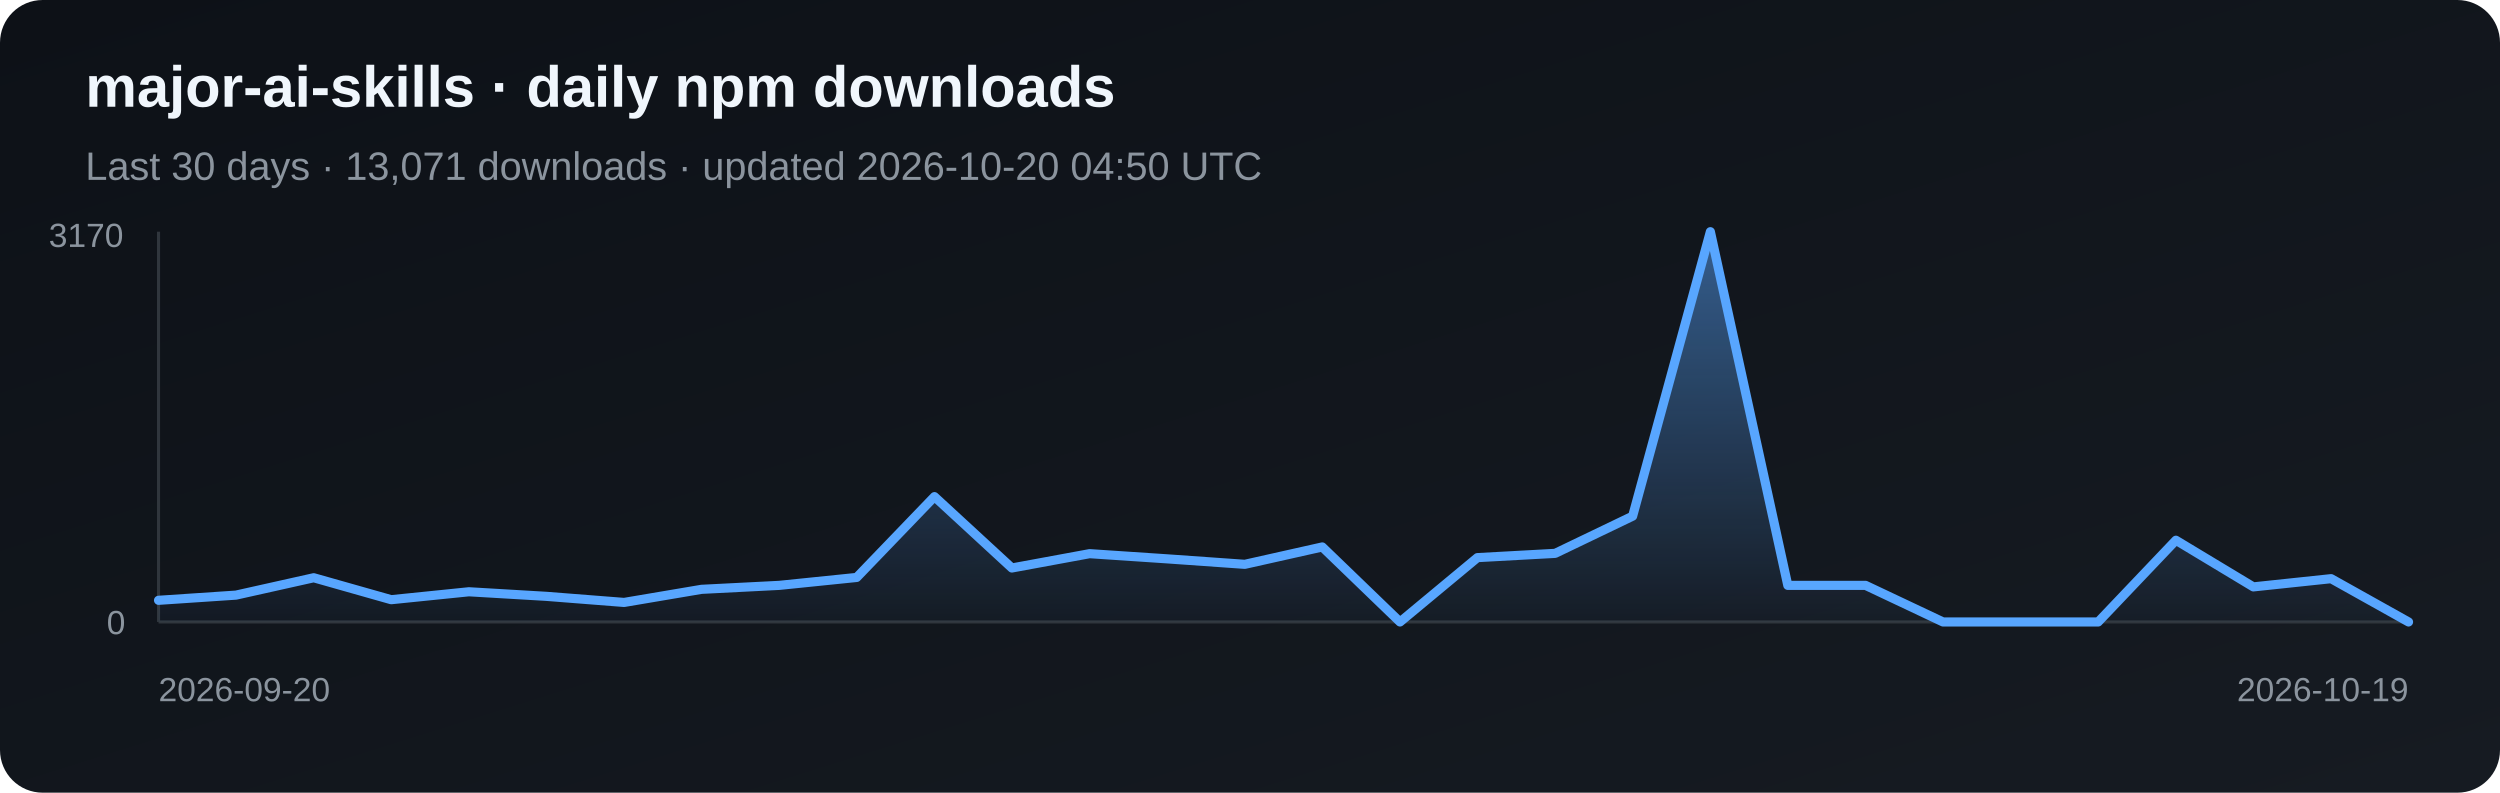
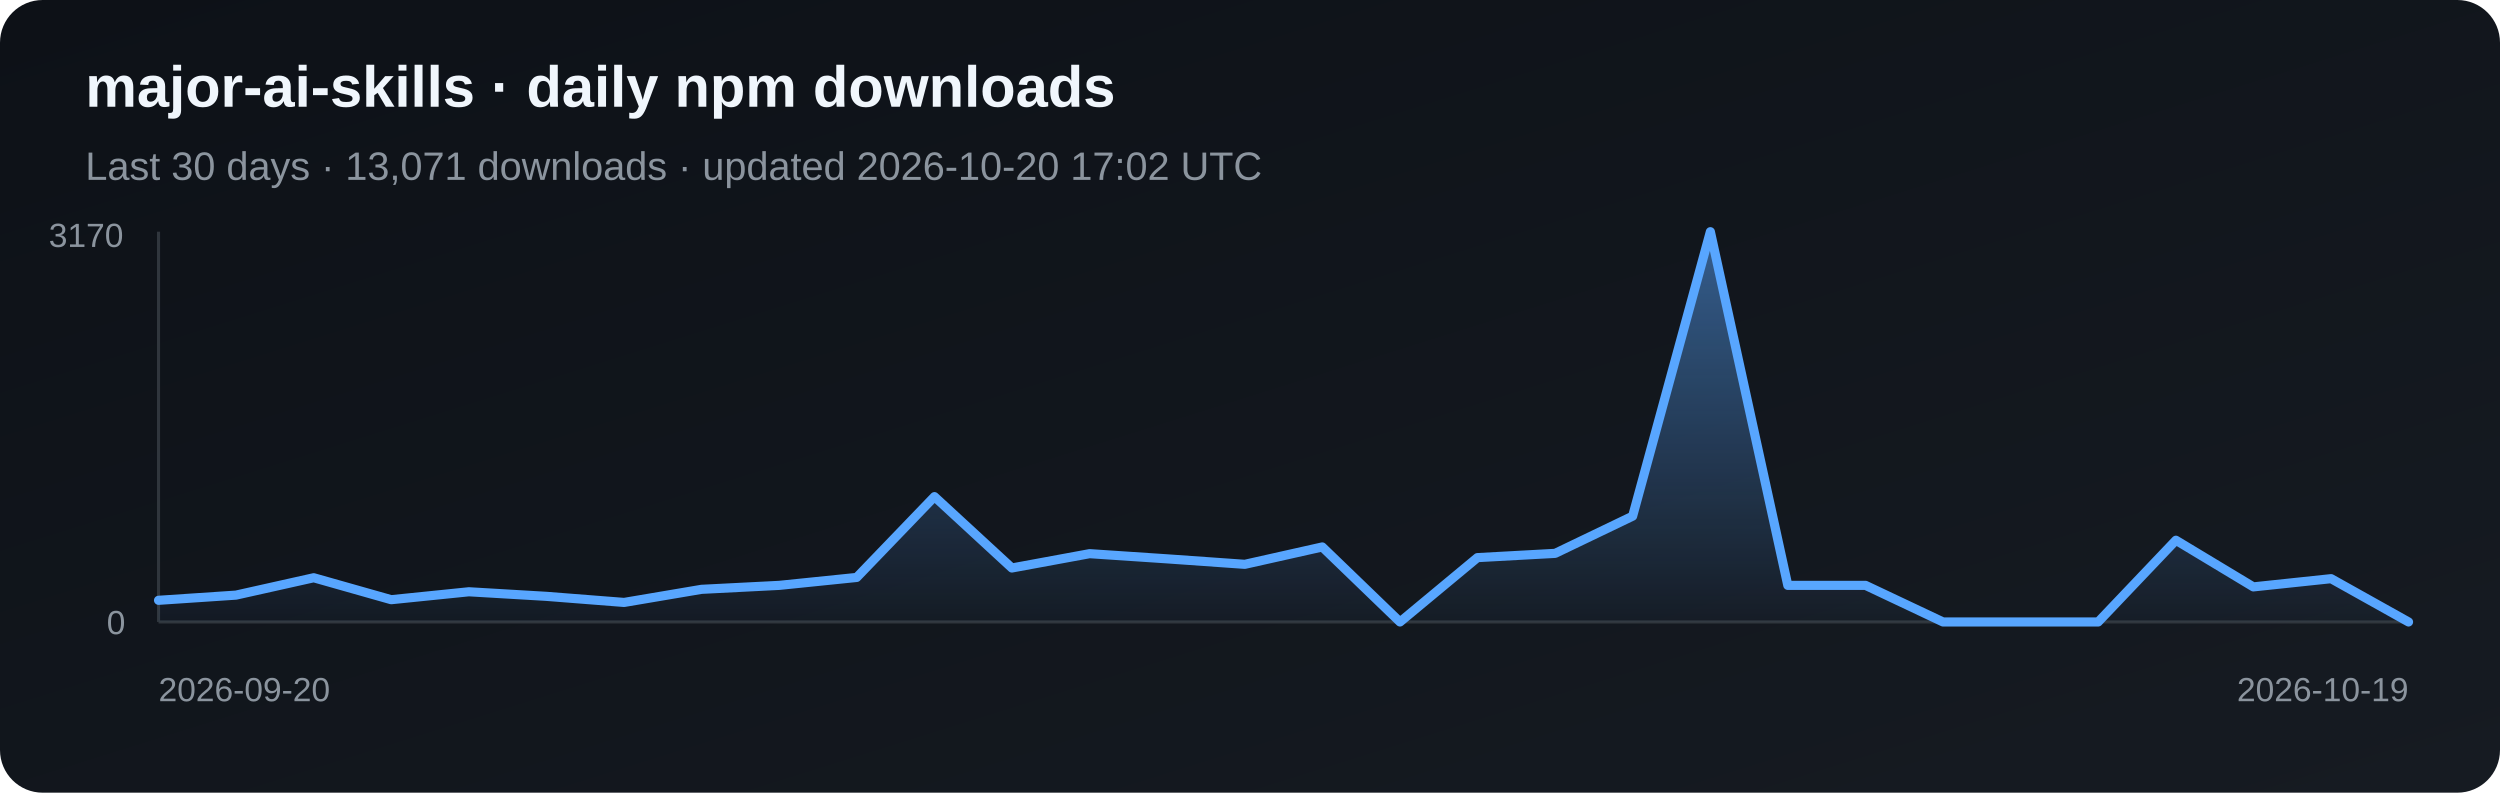
<svg xmlns="http://www.w3.org/2000/svg" width="820" height="260" viewBox="0 0 820 260" role="img" aria-label="Daily npm downloads for major-ai-skills">
  <defs>
    <linearGradient id="bg" x1="0" y1="0" x2="1" y2="1">
      <stop stop-color="#0d1117" />
      <stop offset="1" stop-color="#161b22" />
    </linearGradient>
    <linearGradient id="fill-npm" x1="0" y1="0" x2="0" y2="1">
      <stop stop-color="#58a6ff" stop-opacity=".5" />
      <stop offset="1" stop-color="#58a6ff" stop-opacity=".03" />
    </linearGradient>
  </defs>
  <rect width="820" height="260" rx="14" fill="url(#bg)" />
  <text x="28" y="35" fill="#f0f6fc" font-family="Arial, sans-serif" font-size="19" font-weight="700">major-ai-skills · daily npm downloads</text>
-   <text x="28" y="59" fill="#8b949e" font-family="Arial, sans-serif" font-size="13">Last 30 days · 13,071 downloads · updated 2026-10-20 04:50 UTC</text>
+   <text x="28" y="59" fill="#8b949e" font-family="Arial, sans-serif" font-size="13">Last 30 days · 13,071 downloads · updated 2026-10-20 17:02 UTC</text>
  <line x1="52" y1="76" x2="52" y2="204" stroke="#30363d" />
  <line x1="52" y1="204" x2="790" y2="204" stroke="#30363d" />
  <polygon points="52,204 52.0,196.9 77.4,195.2 102.9,189.5 128.3,196.7 153.8,194.1 179.2,195.6 204.7,197.6 230.1,193.3 255.6,192.0 281.0,189.4 306.5,162.9 331.9,186.3 357.4,181.6 382.8,183.3 408.3,185.1 433.7,179.4 459.2,204.0 484.6,182.9 510.1,181.5 535.5,169.3 561.0,76.0 586.4,192.0 611.9,192.0 637.3,204.0 662.8,204.0 688.2,204.0 713.7,177.2 739.1,192.5 764.6,189.8 790.0,204.0 790,204" fill="url(#fill-npm)" />
  <polyline points="52.0,196.9 77.4,195.2 102.9,189.5 128.3,196.7 153.8,194.1 179.2,195.6 204.7,197.6 230.1,193.3 255.6,192.0 281.0,189.4 306.5,162.9 331.9,186.3 357.4,181.6 382.8,183.3 408.3,185.1 433.7,179.4 459.2,204.0 484.6,182.9 510.1,181.5 535.5,169.3 561.0,76.0 586.4,192.0 611.9,192.0 637.3,204.0 662.8,204.0 688.2,204.0 713.7,177.2 739.1,192.5 764.6,189.8 790.0,204.0" fill="none" stroke="#58a6ff" stroke-width="3" stroke-linejoin="round" stroke-linecap="round" />
  <text x="16" y="81" fill="#8b949e" font-family="Arial, sans-serif" font-size="11">3170</text>
  <text x="35" y="208" fill="#8b949e" font-family="Arial, sans-serif" font-size="11">0</text>
  <text x="52" y="230" fill="#8b949e" font-family="Arial, sans-serif" font-size="11">2026-09-20</text>
  <text x="790" y="230" fill="#8b949e" text-anchor="end" font-family="Arial, sans-serif" font-size="11">2026-10-19</text>
</svg>
